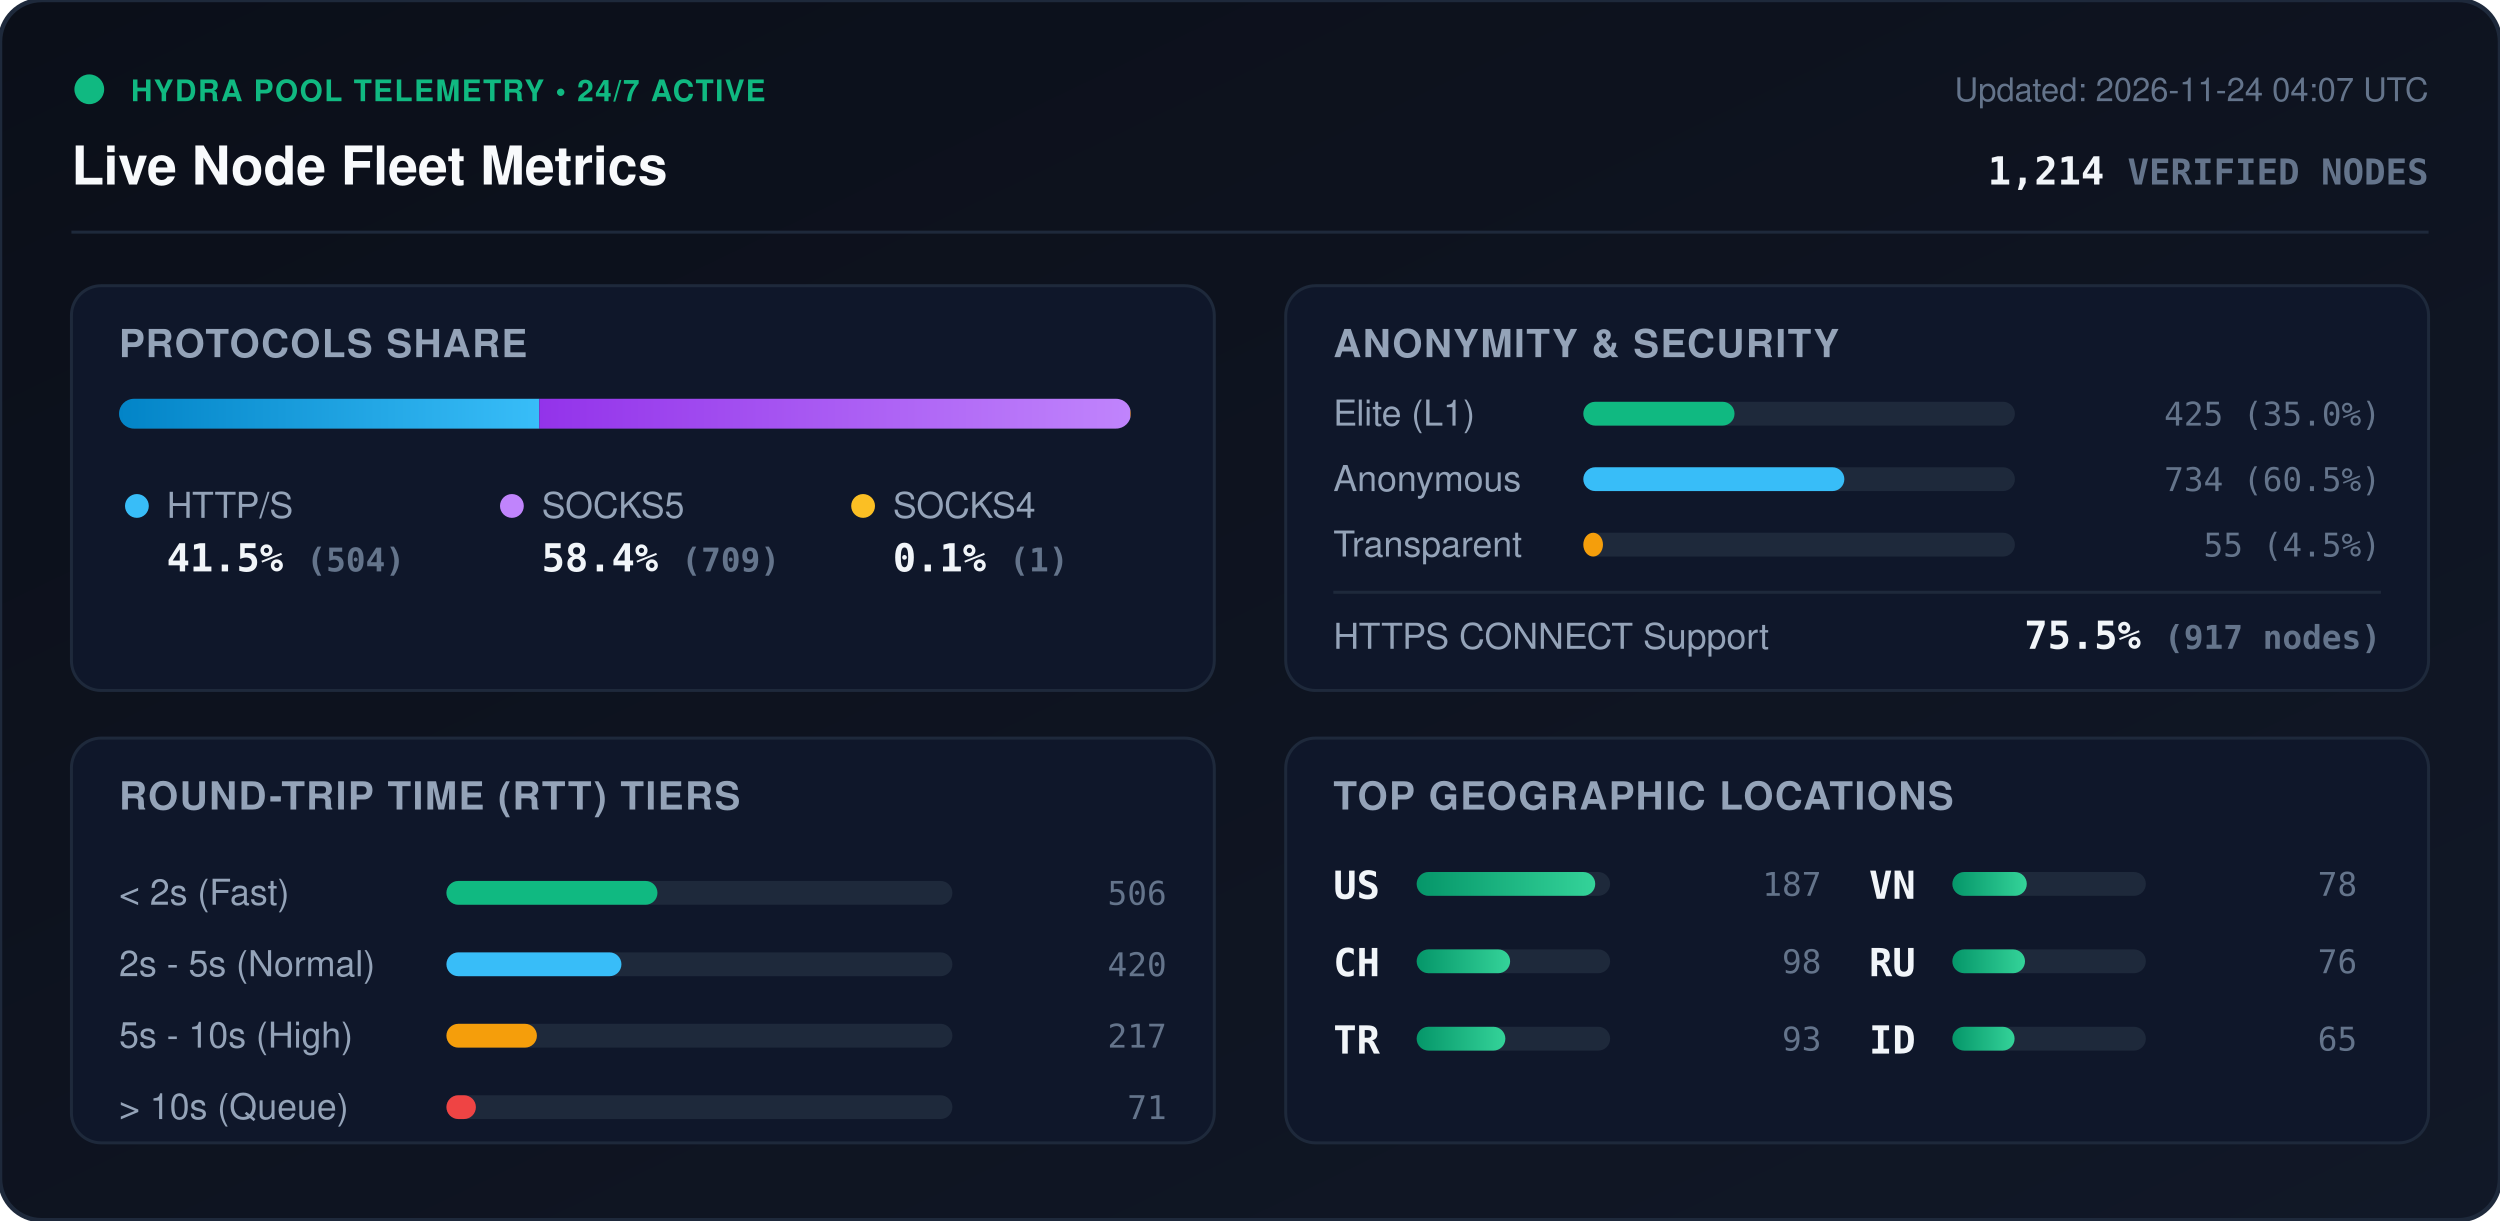
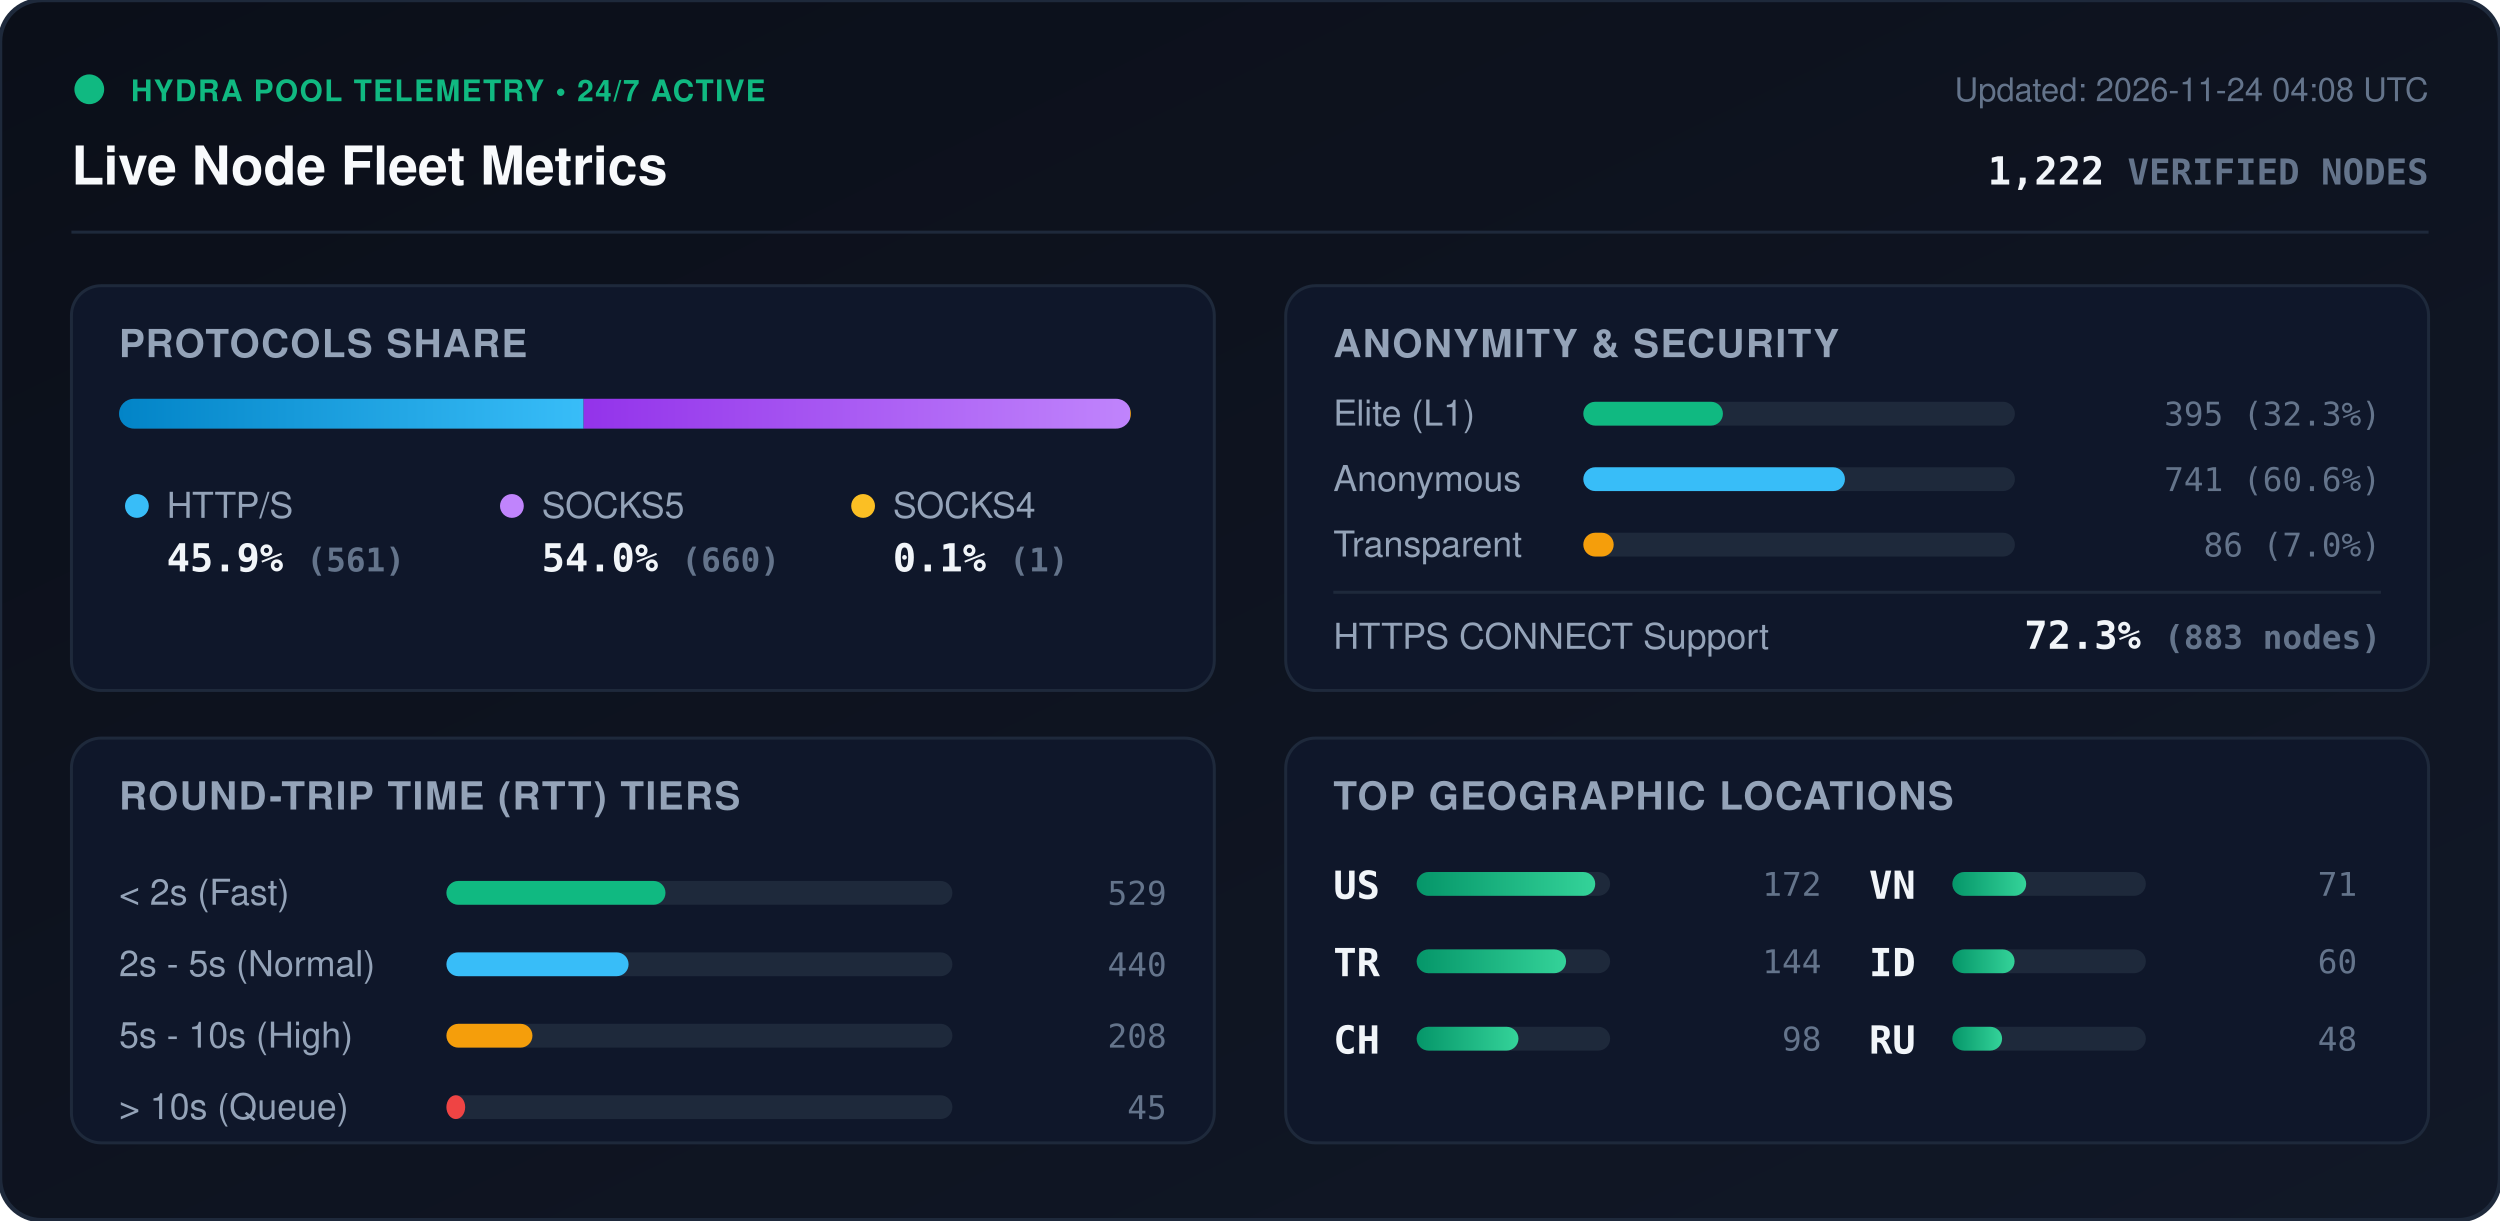
<svg xmlns="http://www.w3.org/2000/svg" viewBox="0 0 840 410" width="840" height="410" style="max-width: 100%; height: auto;">
  <defs>
    <linearGradient id="bg" x1="0%" y1="0%" x2="100%" y2="100%">
      <stop offset="0%" stop-color="#0b0f19" />
      <stop offset="100%" stop-color="#111827" />
    </linearGradient>
    <linearGradient id="bar-http" x1="0%" y1="0%" x2="100%" y2="0%">
      <stop offset="0%" stop-color="#0284c7" />
      <stop offset="100%" stop-color="#38bdf8" />
    </linearGradient>
    <linearGradient id="bar-socks5" x1="0%" y1="0%" x2="100%" y2="0%">
      <stop offset="0%" stop-color="#9333ea" />
      <stop offset="100%" stop-color="#c084fc" />
    </linearGradient>
    <linearGradient id="bar-socks4" x1="0%" y1="0%" x2="100%" y2="0%">
      <stop offset="0%" stop-color="#d97706" />
      <stop offset="100%" stop-color="#fbbf24" />
    </linearGradient>
    <linearGradient id="bar-green" x1="0%" y1="0%" x2="100%" y2="0%">
      <stop offset="0%" stop-color="#059669" />
      <stop offset="100%" stop-color="#34d399" />
    </linearGradient>
    <clipPath id="prog-track-clip">
      <rect width="340.0" height="10" rx="5" />
    </clipPath>
    <style>
      .title { font: 700 18px -apple-system, BlinkMacSystemFont, 'Segoe UI', Helvetica, Arial, sans-serif; fill: #f8fafc; }
      .sub { font: 500 11px -apple-system, BlinkMacSystemFont, 'Segoe UI', Helvetica, Arial, sans-serif; fill: #64748b; }
      .section-hdr { font: 600 13px -apple-system, BlinkMacSystemFont, 'Segoe UI', Helvetica, Arial, sans-serif; fill: #94a3b8; letter-spacing: 0.5px; }
      .metric-val { font: 700 13px -apple-system, BlinkMacSystemFont, 'Segoe UI', Helvetica, Arial, sans-serif; fill: #f1f5f9; }
      .metric-lbl { font: 500 12px -apple-system, BlinkMacSystemFont, 'Segoe UI', Helvetica, Arial, sans-serif; fill: #94a3b8; }
      .badge-txt { font: 700 10px -apple-system, BlinkMacSystemFont, 'Segoe UI', Helvetica, Arial, sans-serif; fill: #10b981; letter-spacing: 0.5px; }
      .mono { font-family: ui-monospace, SFMono-Regular, Menlo, Monaco, Consolas, monospace; }
      .pulse { animation: beacon 2s infinite ease-in-out; }
      @keyframes beacon { 0%, 100% { opacity: 1; } 50% { opacity: 0.35; } }
    </style>
  </defs>
  <rect width="840" height="410" rx="14" fill="url(#bg)" stroke="#1e293b" stroke-width="1.5" />
  <g transform="translate(24, 24)">
    <circle cx="6" cy="6" r="5" fill="#10b981" class="pulse" />
    <text x="20" y="10" class="badge-txt">HYDRA POOL TELEMETRY • 24/7 ACTIVE</text>
    <text x="0" y="38" class="title">Live Node Fleet Metrics</text>
-     <text x="792" y="10" text-anchor="end" class="sub">Updated: 2026-11-24 04:07 UTC</text>
-     <text x="792" y="38" text-anchor="end" class="metric-val mono" fill="#38bdf8">1,214 <tspan font-size="12" fill="#64748b">VERIFIED NODES</tspan>
+     <text x="792" y="10" text-anchor="end" class="sub">Updated: 2026-11-24 04:08 UTC</text>
+     <text x="792" y="38" text-anchor="end" class="metric-val mono" fill="#38bdf8">1,222 <tspan font-size="12" fill="#64748b">VERIFIED NODES</tspan>
    </text>
  </g>
  <line x1="24" y1="78" x2="816" y2="78" stroke="#1e293b" stroke-width="1" />
  <g transform="translate(24, 96)">
    <rect width="384" height="136" rx="10" fill="#0f172a" stroke="#1e293b" />
    <text x="16" y="24" class="section-hdr">PROTOCOLS SHARE</text>
    <g transform="translate(16, 38)">
      <rect width="340.0" height="10" rx="5" fill="#1e293b" />
      <g clip-path="url(#prog-track-clip)">
-         <rect x="0" width="141.2" height="10" fill="url(#bar-http)" />
-         <rect x="141.2" width="198.6" height="10" fill="url(#bar-socks5)" />
-         <rect x="339.8" width="0.3" height="10" fill="url(#bar-socks4)" />
+         <rect x="0" width="156.1" height="10" fill="url(#bar-http)" />
+         <rect x="156.1" width="183.6" height="10" fill="url(#bar-socks5)" />
+         <rect x="339.7" width="0.3" height="10" fill="url(#bar-socks4)" />
      </g>
    </g>
    <g transform="translate(16, 68)">
      <circle cx="6" cy="6" r="4" fill="#38bdf8" />
      <text x="16" y="10" class="metric-lbl">HTTP/S</text>
-       <text x="16" y="28" class="metric-val mono">41.5% <tspan font-size="11" fill="#64748b">(504)</tspan>
+       <text x="16" y="28" class="metric-val mono">45.9% <tspan font-size="11" fill="#64748b">(561)</tspan>
      </text>
      <circle cx="132" cy="6" r="4" fill="#c084fc" />
      <text x="142" y="10" class="metric-lbl">SOCKS5</text>
-       <text x="142" y="28" class="metric-val mono">58.4% <tspan font-size="11" fill="#64748b">(709)</tspan>
+       <text x="142" y="28" class="metric-val mono">54.0% <tspan font-size="11" fill="#64748b">(660)</tspan>
      </text>
      <circle cx="250" cy="6" r="4" fill="#fbbf24" />
      <text x="260" y="10" class="metric-lbl">SOCKS4</text>
      <text x="260" y="28" class="metric-val mono">0.1% <tspan font-size="11" fill="#64748b">(1)</tspan>
      </text>
    </g>
  </g>
  <g transform="translate(432, 96)">
    <rect width="384" height="136" rx="10" fill="#0f172a" stroke="#1e293b" />
    <text x="16" y="24" class="section-hdr">ANONYMITY &amp; SECURITY</text>
    <text x="16" y="47" class="metric-lbl">Elite (L1)</text>
    <rect x="100" y="39" width="145.0" height="8" rx="4" fill="#1e293b" />
-     <rect x="100" y="39" width="50.8" height="8" rx="4" fill="#10b981" />
-     <text x="368" y="47" text-anchor="end" class="mono sub" fill="#e2e8f0">425 (35.0%)</text>
+     <rect x="100" y="39" width="46.9" height="8" rx="4" fill="#10b981" />
+     <text x="368" y="47" text-anchor="end" class="mono sub" fill="#e2e8f0">395 (32.3%)</text>
    <text x="16" y="69" class="metric-lbl">Anonymous</text>
    <rect x="100" y="61" width="145.0" height="8" rx="4" fill="#1e293b" />
-     <rect x="100" y="61" width="87.7" height="8" rx="4" fill="#38bdf8" />
-     <text x="368" y="69" text-anchor="end" class="mono sub" fill="#e2e8f0">734 (60.5%)</text>
+     <rect x="100" y="61" width="87.9" height="8" rx="4" fill="#38bdf8" />
+     <text x="368" y="69" text-anchor="end" class="mono sub" fill="#e2e8f0">741 (60.6%)</text>
    <text x="16" y="91" class="metric-lbl">Transparent</text>
    <rect x="100" y="83" width="145.0" height="8" rx="4" fill="#1e293b" />
-     <rect x="100" y="83" width="6.6" height="8" rx="4" fill="#f59e0b" />
-     <text x="368" y="91" text-anchor="end" class="mono sub" fill="#e2e8f0">55 (4.5%)</text>
+     <rect x="100" y="83" width="10.2" height="8" rx="4" fill="#f59e0b" />
+     <text x="368" y="91" text-anchor="end" class="mono sub" fill="#e2e8f0">86 (7.0%)</text>
    <line x1="16" y1="103" x2="368" y2="103" stroke="#1e293b" stroke-width="1" />
    <text x="16" y="122" class="metric-lbl">HTTPS CONNECT Support</text>
-     <text x="368" y="122" text-anchor="end" class="metric-val mono" fill="#34d399">75.5% <tspan font-size="11" fill="#64748b">(917 nodes)</tspan>
+     <text x="368" y="122" text-anchor="end" class="metric-val mono" fill="#34d399">72.3% <tspan font-size="11" fill="#64748b">(883 nodes)</tspan>
    </text>
  </g>
  <g transform="translate(24, 248)">
    <rect width="384" height="136" rx="10" fill="#0f172a" stroke="#1e293b" />
    <text x="16" y="24" class="section-hdr">ROUND-TRIP TIME (RTT) TIERS</text>
    <g transform="translate(16, 42)">
      <text x="0" y="14" class="metric-lbl">&lt; 2s (Fast)</text>
      <rect x="110" y="6" width="170" height="8" rx="4" fill="#1e293b" />
-       <rect x="110" y="6" width="70.9" height="8" rx="4" fill="#10b981" />
-       <text x="352" y="14" text-anchor="end" class="mono sub">506</text>
+       <rect x="110" y="6" width="73.6" height="8" rx="4" fill="#10b981" />
+       <text x="352" y="14" text-anchor="end" class="mono sub">529</text>
      <text x="0" y="38" class="metric-lbl">2s - 5s (Normal)</text>
      <rect x="110" y="30" width="170" height="8" rx="4" fill="#1e293b" />
-       <rect x="110" y="30" width="58.8" height="8" rx="4" fill="#38bdf8" />
-       <text x="352" y="38" text-anchor="end" class="mono sub">420</text>
+       <rect x="110" y="30" width="61.2" height="8" rx="4" fill="#38bdf8" />
+       <text x="352" y="38" text-anchor="end" class="mono sub">440</text>
      <text x="0" y="62" class="metric-lbl">5s - 10s (High)</text>
      <rect x="110" y="54" width="170" height="8" rx="4" fill="#1e293b" />
-       <rect x="110" y="54" width="30.4" height="8" rx="4" fill="#f59e0b" />
-       <text x="352" y="62" text-anchor="end" class="mono sub">217</text>
+       <rect x="110" y="54" width="28.9" height="8" rx="4" fill="#f59e0b" />
+       <text x="352" y="62" text-anchor="end" class="mono sub">208</text>
      <text x="0" y="86" class="metric-lbl">&gt; 10s (Queue)</text>
      <rect x="110" y="78" width="170" height="8" rx="4" fill="#1e293b" />
-       <rect x="110" y="78" width="9.9" height="8" rx="4" fill="#ef4444" />
-       <text x="352" y="86" text-anchor="end" class="mono sub">71</text>
+       <rect x="110" y="78" width="6.3" height="8" rx="4" fill="#ef4444" />
+       <text x="352" y="86" text-anchor="end" class="mono sub">45</text>
    </g>
  </g>
  <g transform="translate(432, 248)">
    <rect width="384" height="136" rx="10" fill="#0f172a" stroke="#1e293b" />
    <text x="16" y="24" class="section-hdr">TOP GEOGRAPHIC LOCATIONS</text>
    <g transform="translate(16, 42)">
      <g transform="translate(0, 0)">
        <text x="0" y="12" class="mono metric-val" font-size="12">US</text>
        <rect x="28" y="3" width="65" height="8" rx="4" fill="#1e293b" />
        <rect x="28" y="3" width="60.0" height="8" rx="4" fill="url(#bar-green)" />
-         <text x="164" y="11" text-anchor="end" class="mono sub">187</text>
+         <text x="164" y="11" text-anchor="end" class="mono sub">172</text>
      </g>
      <g transform="translate(0, 26)">
+         <text x="0" y="12" class="mono metric-val" font-size="12">TR</text>
+         <rect x="28" y="3" width="65" height="8" rx="4" fill="#1e293b" />
+         <rect x="28" y="3" width="50.2" height="8" rx="4" fill="url(#bar-green)" />
+         <text x="164" y="11" text-anchor="end" class="mono sub">144</text>
+       </g>
+       <g transform="translate(0, 52)">
        <text x="0" y="12" class="mono metric-val" font-size="12">CH</text>
        <rect x="28" y="3" width="65" height="8" rx="4" fill="#1e293b" />
-         <rect x="28" y="3" width="31.4" height="8" rx="4" fill="url(#bar-green)" />
+         <rect x="28" y="3" width="34.2" height="8" rx="4" fill="url(#bar-green)" />
        <text x="164" y="11" text-anchor="end" class="mono sub">98</text>
-       </g>
-       <g transform="translate(0, 52)">
-         <text x="0" y="12" class="mono metric-val" font-size="12">TR</text>
-         <rect x="28" y="3" width="65" height="8" rx="4" fill="#1e293b" />
-         <rect x="28" y="3" width="29.8" height="8" rx="4" fill="url(#bar-green)" />
-         <text x="164" y="11" text-anchor="end" class="mono sub">93</text>
      </g>
      <g transform="translate(180, 0)">
        <text x="0" y="12" class="mono metric-val" font-size="12">VN</text>
        <rect x="28" y="3" width="65" height="8" rx="4" fill="#1e293b" />
-         <rect x="28" y="3" width="25.0" height="8" rx="4" fill="url(#bar-green)" />
-         <text x="164" y="11" text-anchor="end" class="mono sub">78</text>
+         <rect x="28" y="3" width="24.8" height="8" rx="4" fill="url(#bar-green)" />
+         <text x="164" y="11" text-anchor="end" class="mono sub">71</text>
      </g>
      <g transform="translate(180, 26)">
-         <text x="0" y="12" class="mono metric-val" font-size="12">RU</text>
-         <rect x="28" y="3" width="65" height="8" rx="4" fill="#1e293b" />
-         <rect x="28" y="3" width="24.4" height="8" rx="4" fill="url(#bar-green)" />
-         <text x="164" y="11" text-anchor="end" class="mono sub">76</text>
-       </g>
-       <g transform="translate(180, 52)">
        <text x="0" y="12" class="mono metric-val" font-size="12">ID</text>
        <rect x="28" y="3" width="65" height="8" rx="4" fill="#1e293b" />
        <rect x="28" y="3" width="20.9" height="8" rx="4" fill="url(#bar-green)" />
-         <text x="164" y="11" text-anchor="end" class="mono sub">65</text>
+         <text x="164" y="11" text-anchor="end" class="mono sub">60</text>
+       </g>
+       <g transform="translate(180, 52)">
+         <text x="0" y="12" class="mono metric-val" font-size="12">RU</text>
+         <rect x="28" y="3" width="65" height="8" rx="4" fill="#1e293b" />
+         <rect x="28" y="3" width="16.7" height="8" rx="4" fill="url(#bar-green)" />
+         <text x="164" y="11" text-anchor="end" class="mono sub">48</text>
      </g>
    </g>
  </g>
</svg>
